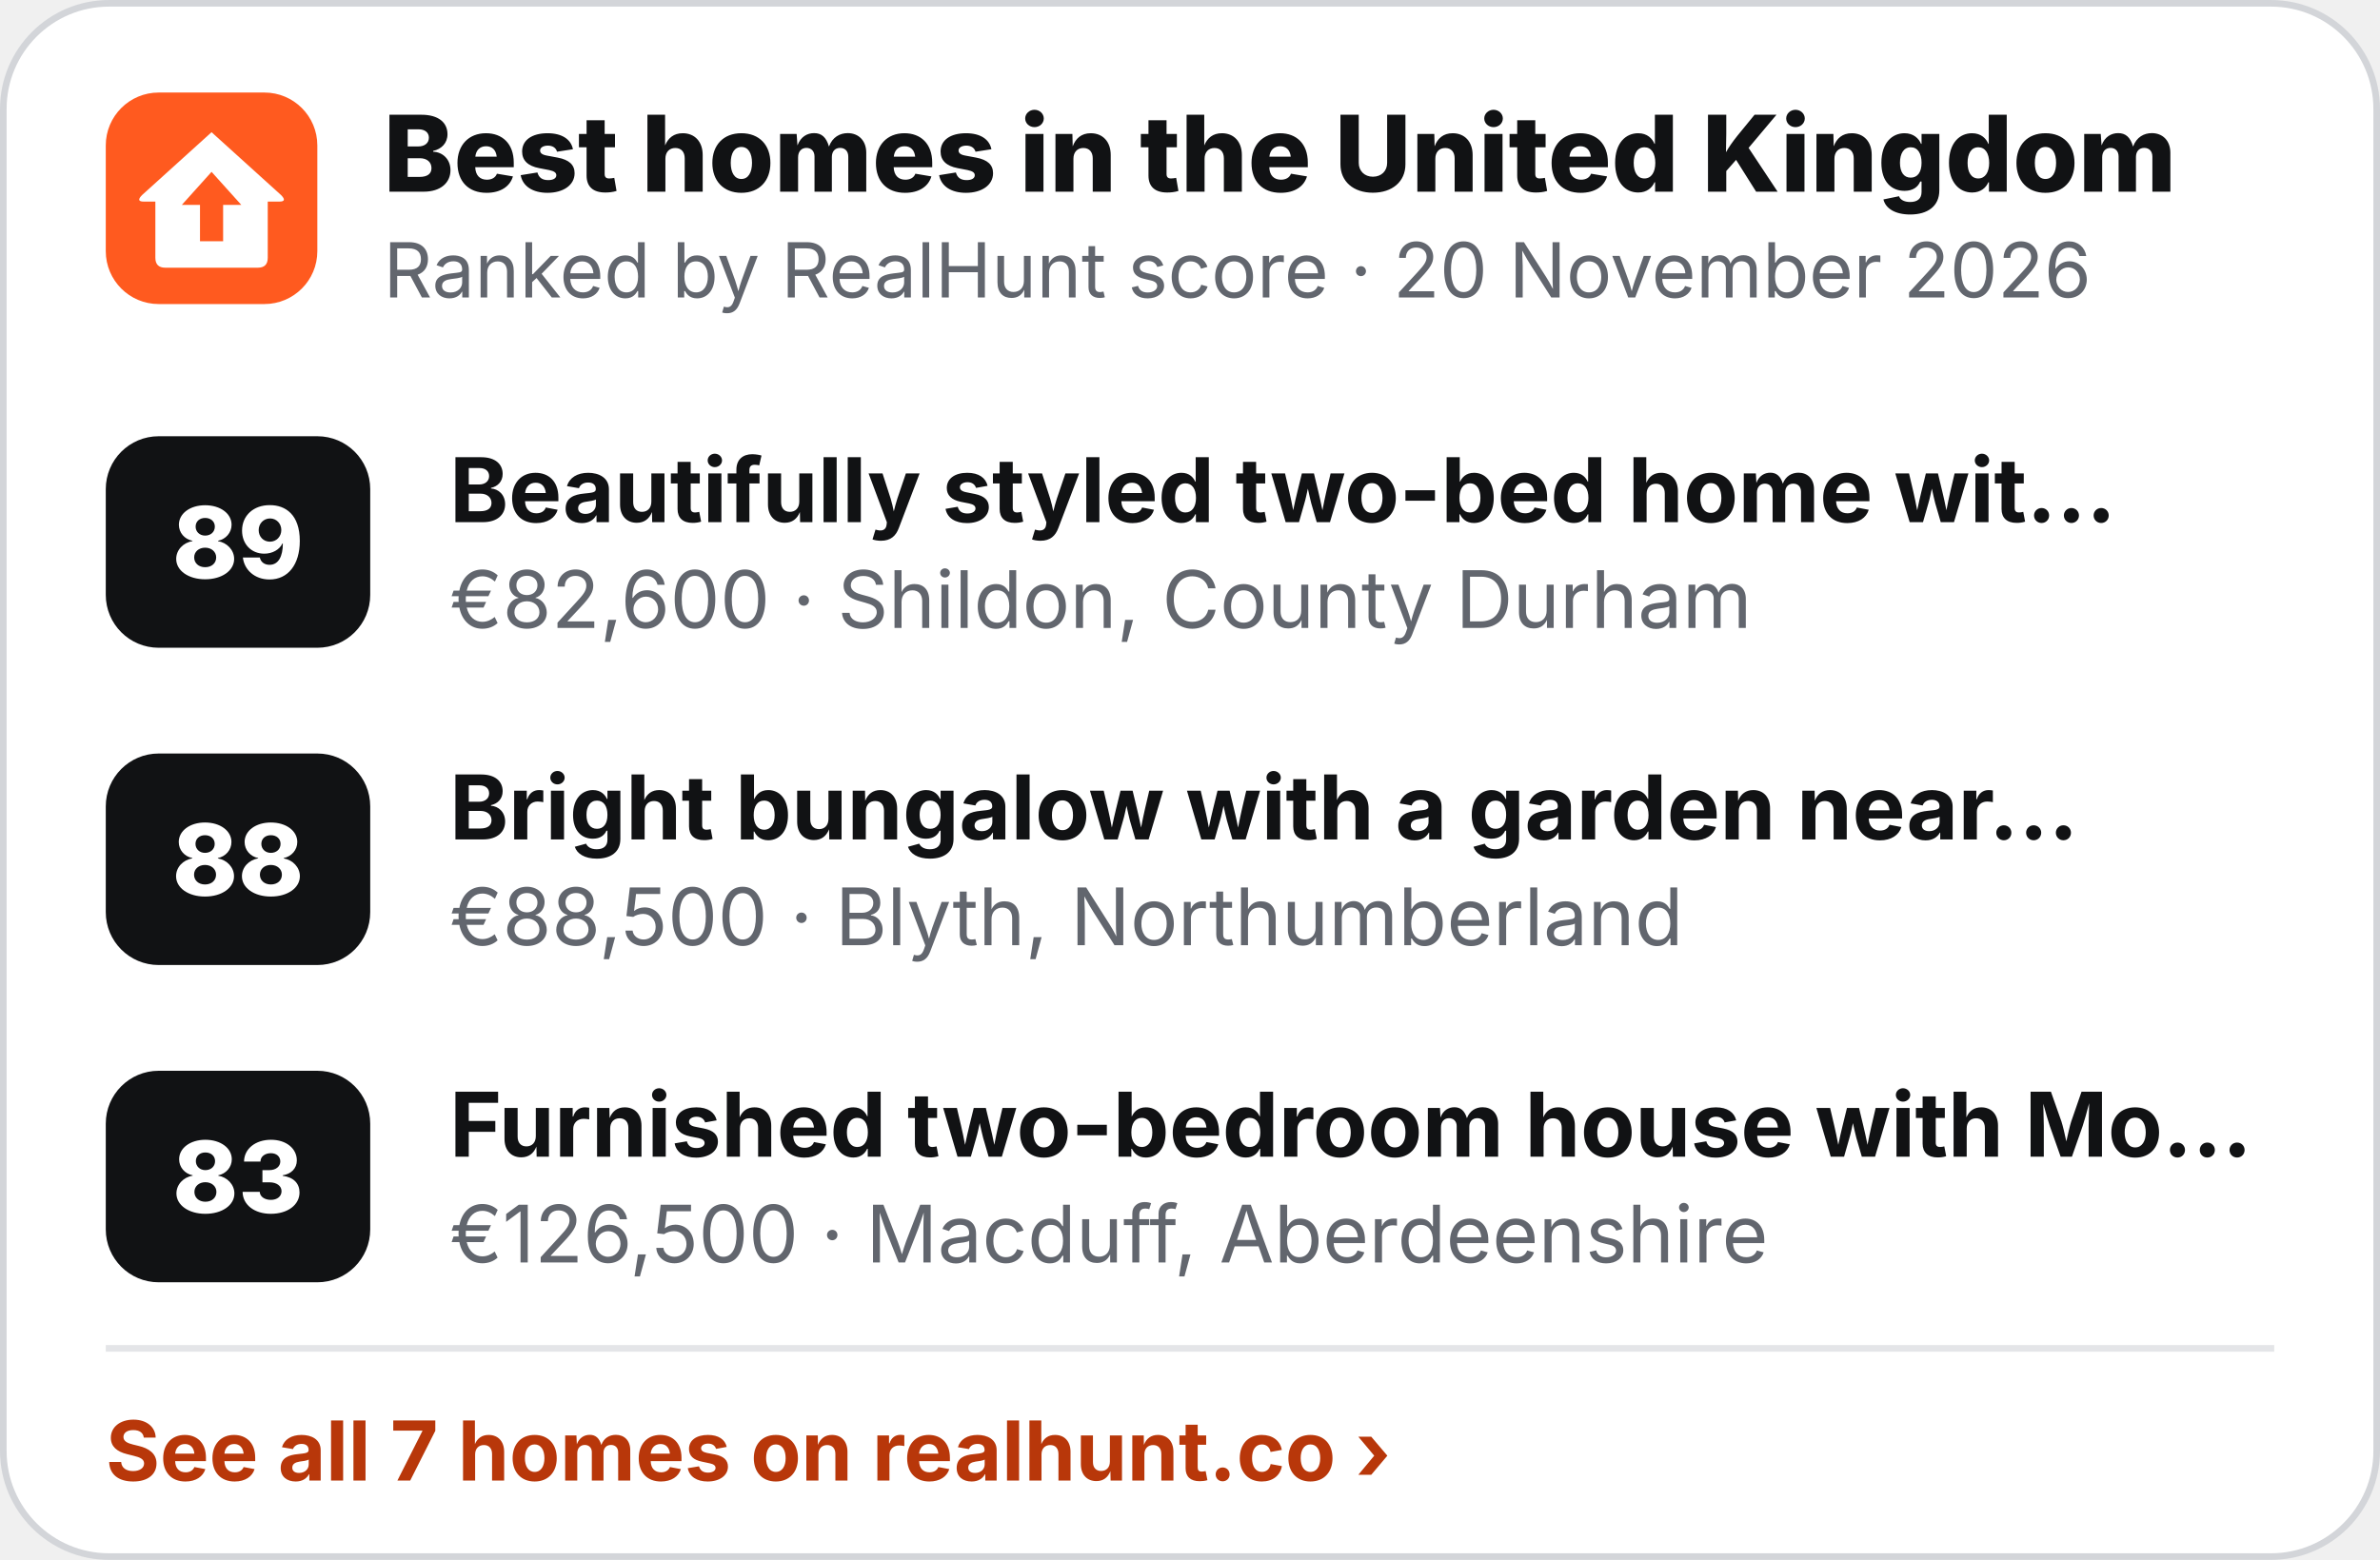
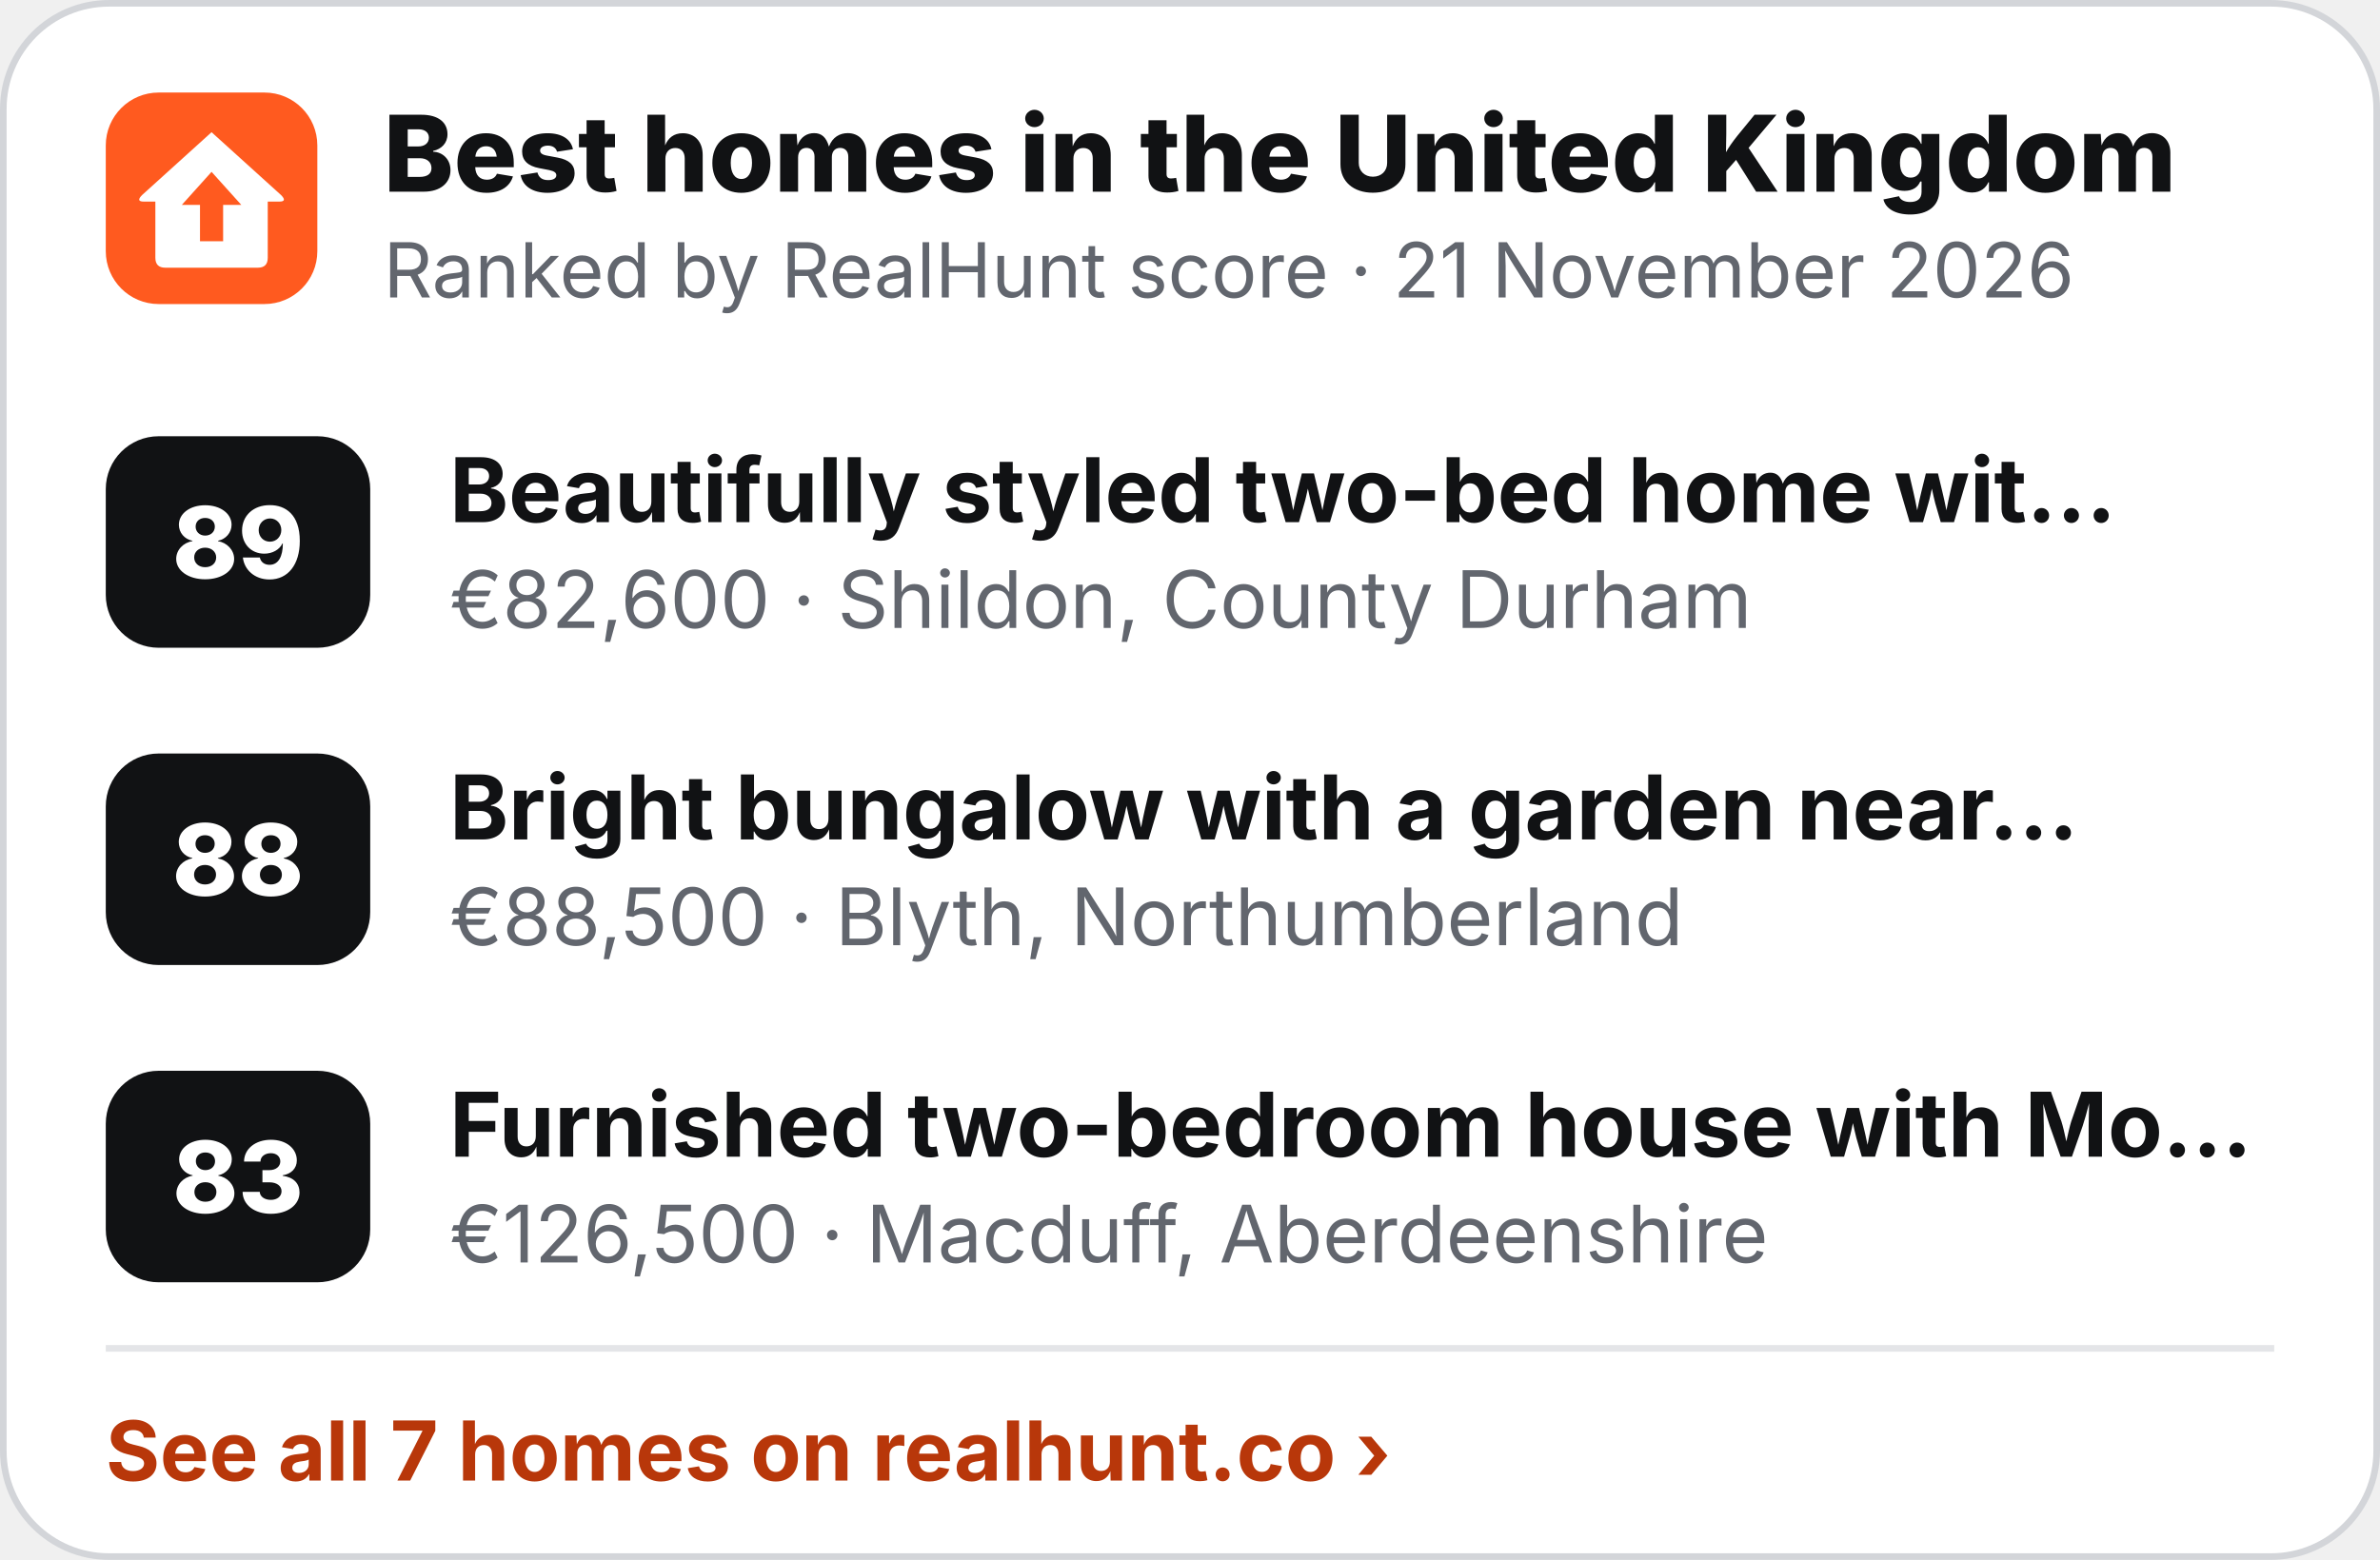
<svg xmlns="http://www.w3.org/2000/svg" width="360" height="236" viewBox="0 0 360 236" role="img" aria-label="Best homes in the United Kingdom">
  <rect x=".5" y=".5" width="359" height="235" rx="16" fill="#fff" stroke="#D3D5D9" />
  <g transform="translate(16 14) scale(.5)">
    <rect width="64" height="64" rx="16" fill="#FF5A1F" />
    <path d="M32 12 L53 31 Q55 33 52.5 33 L49 33 L49 50 Q49 53 46 53 L18 53 Q15 53 15 50 L15 33 L11.5 33 Q9 33 11 31 Z" fill="#fff" />
    <path d="M32 24 L41 34 L35.5 34 L35.5 45 L28.5 45 L28.5 34 L23 34 Z" fill="#FF5A1F" />
  </g>
  <text x="58" y="29" font-family="Inter,'Segoe UI',Helvetica,Arial,sans-serif" font-size="16" font-weight="800" fill="#111214">Best homes in the United Kingdom</text>
-   <text x="58" y="45" font-family="Inter,'Segoe UI',Helvetica,Arial,sans-serif" font-size="11.5" fill="#62666E">Ranked by RealHunt score · 20 November 2026</text>
+   <text x="58" y="45" font-family="Inter,'Segoe UI',Helvetica,Arial,sans-serif" font-size="11.5" fill="#62666E">Ranked by RealHunt score · 21 November 2026</text>
  <rect x="16" y="66" width="40" height="32" rx="8" fill="#111214" />
  <text x="36" y="87.5" text-anchor="middle" font-family="Inter,'Segoe UI',Helvetica,Arial,sans-serif" font-size="15" font-weight="800" fill="#fff">89</text>
  <text x="68" y="79" font-family="Inter,'Segoe UI',Helvetica,Arial,sans-serif" font-size="13.5" font-weight="700" fill="#111214">Beautifully styled two-bed home wit…</text>
  <text x="68" y="95" font-family="Inter,'Segoe UI',Helvetica,Arial,sans-serif" font-size="12" fill="#62666E">€82,600 · Shildon, County Durham</text>
  <rect x="16" y="114" width="40" height="32" rx="8" fill="#111214" />
  <text x="36" y="135.5" text-anchor="middle" font-family="Inter,'Segoe UI',Helvetica,Arial,sans-serif" font-size="15" font-weight="800" fill="#fff">88</text>
  <text x="68" y="127" font-family="Inter,'Segoe UI',Helvetica,Arial,sans-serif" font-size="13.5" font-weight="700" fill="#111214">Bright bungalow with a garden near…</text>
  <text x="68" y="143" font-family="Inter,'Segoe UI',Helvetica,Arial,sans-serif" font-size="12" fill="#62666E">€88,500 · Blyth, Northumberland</text>
  <rect x="16" y="162" width="40" height="32" rx="8" fill="#111214" />
  <text x="36" y="183.5" text-anchor="middle" font-family="Inter,'Segoe UI',Helvetica,Arial,sans-serif" font-size="15" font-weight="800" fill="#fff">83</text>
  <text x="68" y="175" font-family="Inter,'Segoe UI',Helvetica,Arial,sans-serif" font-size="13.5" font-weight="700" fill="#111214">Furnished two-bedroom house with Mo…</text>
  <text x="68" y="191" font-family="Inter,'Segoe UI',Helvetica,Arial,sans-serif" font-size="12" fill="#62666E">€126,500 · Macduff, Aberdeenshire</text>
  <line x1="16" y1="204" x2="344" y2="204" stroke="#E4E5E8" />
  <text x="16" y="224" font-family="Inter,'Segoe UI',Helvetica,Arial,sans-serif" font-size="12.5" font-weight="700" fill="#B8370A">See all 7 homes on realhunt.co ›</text>
</svg>
